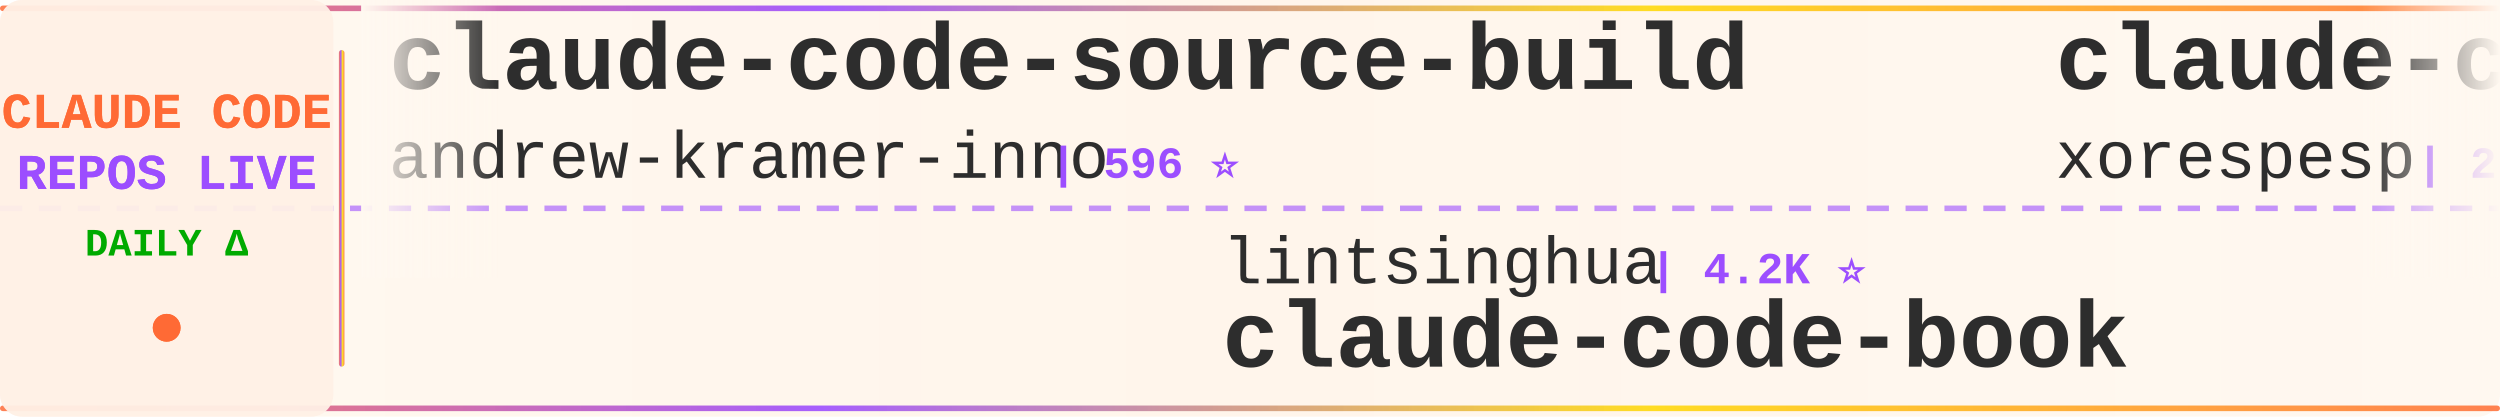
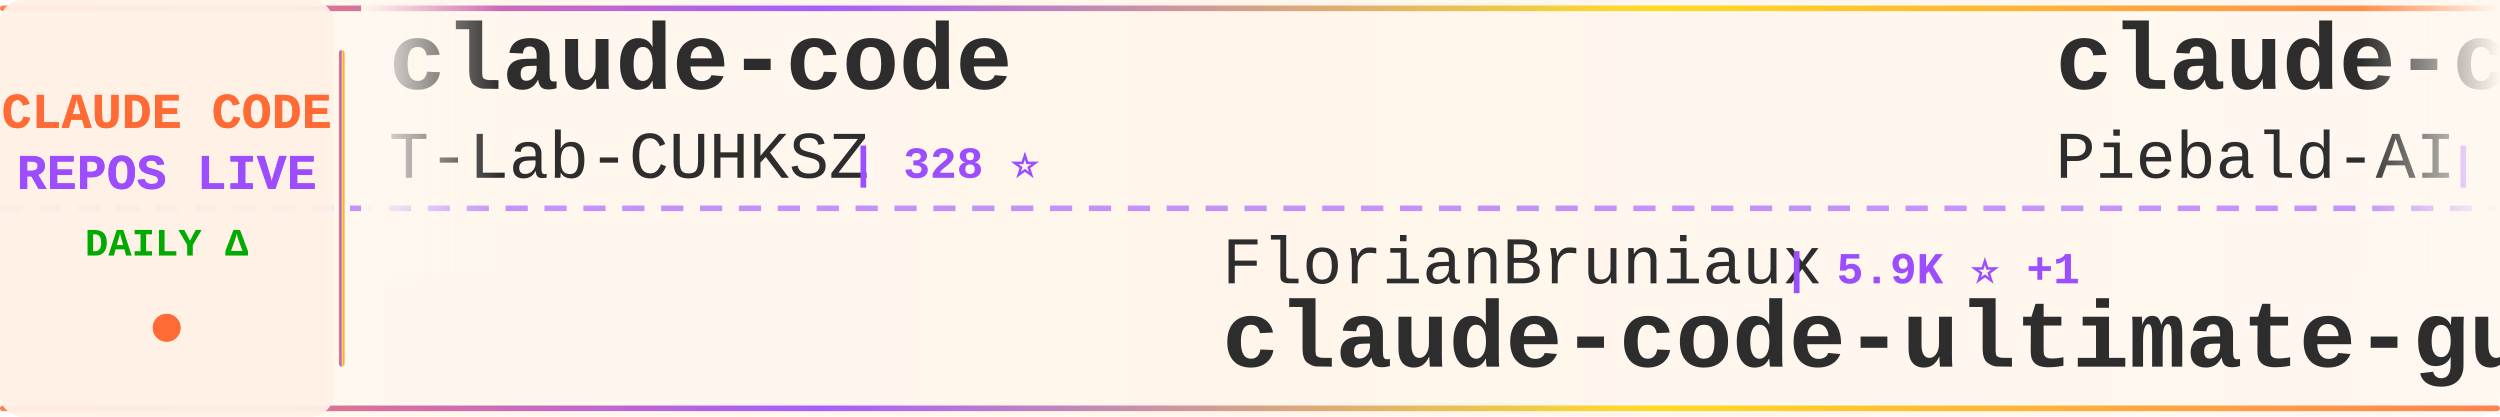
<svg xmlns="http://www.w3.org/2000/svg" width="900" height="150">
  <defs>
    <linearGradient id="tickerBg" x1="0%" y1="0%" x2="100%" y2="0%">
      <stop offset="0%" style="stop-color:#fff8f0;stop-opacity:0.98" />
      <stop offset="50%" style="stop-color:#fff5eb;stop-opacity:1" />
      <stop offset="100%" style="stop-color:#fff8f0;stop-opacity:0.98" />
    </linearGradient>
    <linearGradient id="borderGrad" x1="0%" y1="0%" x2="100%" y2="0%">
      <stop offset="0%" style="stop-color:#FF6B35;stop-opacity:0.85">
        <animate attributeName="stop-opacity" values="0.85;1;0.85" dur="2s" repeatCount="indefinite" />
      </stop>
      <stop offset="33%" style="stop-color:#9C4EFF;stop-opacity:0.9">
        <animate attributeName="stop-opacity" values="0.9;1;0.9" dur="2.2s" repeatCount="indefinite" />
      </stop>
      <stop offset="66%" style="stop-color:#FFD700;stop-opacity:0.85">
        <animate attributeName="stop-opacity" values="0.85;1;0.85" dur="1.8s" repeatCount="indefinite" />
      </stop>
      <stop offset="100%" style="stop-color:#FF6B35;stop-opacity:0.85">
        <animate attributeName="stop-opacity" values="0.85;1;0.85" dur="2s" repeatCount="indefinite" />
      </stop>
    </linearGradient>
    <filter id="textGlow">
      <feGaussianBlur stdDeviation="0.15" result="coloredBlur" />
      <feMerge>
        <feMergeNode in="coloredBlur" />
        <feMergeNode in="SourceGraphic" />
      </feMerge>
    </filter>
    <filter id="metricGlow">
      <feGaussianBlur stdDeviation="0.2" result="coloredBlur" />
      <feMerge>
        <feMergeNode in="coloredBlur" />
        <feMergeNode in="SourceGraphic" />
      </feMerge>
    </filter>
    <linearGradient id="leftFade" x1="0%" y1="0%" x2="100%" y2="0%">
      <stop offset="0%" style="stop-color:#fff8f0;stop-opacity:1" />
      <stop offset="100%" style="stop-color:#fff8f0;stop-opacity:0" />
    </linearGradient>
    <linearGradient id="rightFade" x1="0%" y1="0%" x2="100%" y2="0%">
      <stop offset="0%" style="stop-color:#fff8f0;stop-opacity:0" />
      <stop offset="100%" style="stop-color:#fff8f0;stop-opacity:1" />
    </linearGradient>
  </defs>
  <rect width="900" height="150" fill="url(#tickerBg)" rx="8" />
  <rect x="0" y="2" width="900" height="2" fill="url(#borderGrad)" rx="1" />
  <rect x="0" y="146" width="900" height="2" fill="url(#borderGrad)" rx="1" />
  <line x1="0" y1="75" x2="900" y2="75" stroke="#9C4EFF" stroke-width="2" stroke-dasharray="8 6" opacity="0.6" />
  <rect x="0" y="0" width="120" height="150" fill="#fff0e6" opacity="0.95" rx="8" />
  <text x="60" y="46" font-family="'Courier New', monospace" font-size="18" font-weight="bold" fill="#FF6B35" text-anchor="middle" filter="url(#textGlow)">
    CLAUDE CODE
  </text>
  <text x="60" y="68" font-family="'Courier New', monospace" font-size="18" font-weight="bold" fill="#9C4EFF" text-anchor="middle" filter="url(#textGlow)">
    REPOS LIVE
  </text>
  <text x="60" y="92" font-family="'Courier New', monospace" font-size="14" font-weight="bold" fill="#00aa00" text-anchor="middle">
    DAILY Δ
  </text>
  <circle cx="60" cy="118" r="5" fill="#FF6B35" filter="url(#metricGlow)">
    <animate attributeName="r" values="4;6;4" dur="1.5s" repeatCount="indefinite" />
    <animate attributeName="opacity" values="0.6;1;0.6" dur="1.5s" repeatCount="indefinite" />
  </circle>
  <rect x="122" y="18" width="2" height="114" fill="url(#borderGrad)" rx="1" />
  <clipPath id="tickerClip">
    <rect x="130" y="0" width="770" height="150" />
  </clipPath>
  <g clip-path="url(#tickerClip)">
    <g id="tickerItems">
      <animateTransform attributeName="transform" attributeType="XML" type="translate" from="0 0" to="-3000 0" dur="54s" repeatCount="indefinite" />
      <g transform="translate(0, 0)">
-         <text x="140" y="32" font-family="'Courier New', monospace" font-size="34" font-weight="bold" fill="#2d2d2d">claude-code-source-build</text>
-         <text x="140" y="64" font-family="'Courier New', monospace" font-size="24" font-weight="normal" fill="#2d2d2d" opacity="1.0">andrew-kramer-inno</text>
-         <text x="378" y="64" font-family="'Courier New', monospace" font-size="16" font-weight="bold" fill="#9C4EFF"> | 596 ⭐</text>
+         <text x="140" y="32" font-family="'Courier New', monospace" font-size="34" font-weight="bold" fill="#2d2d2d">claude-code</text>
+         <text x="140" y="64" font-family="'Courier New', monospace" font-size="24" font-weight="normal" fill="#2d2d2d" opacity="1.0">T-Lab-CUHKSZ</text>
+         <text x="306" y="64" font-family="'Courier New', monospace" font-size="16" font-weight="bold" fill="#9C4EFF"> | 328 ⭐</text>
      </g>
      <g transform="translate(300, 0)">
-         <text x="140" y="102" font-family="'Courier New', monospace" font-size="24" font-weight="normal" fill="#2d2d2d" opacity="1.0">lintsinghua</text>
-         <text x="294" y="102" font-family="'Courier New', monospace" font-size="16" font-weight="bold" fill="#9C4EFF"> | 4.2K ⭐</text>
-         <text x="140" y="132" font-family="'Courier New', monospace" font-size="34" font-weight="bold" fill="#2d2d2d">claude-code-book</text>
+         <text x="140" y="102" font-family="'Courier New', monospace" font-size="24" font-weight="normal" fill="#2d2d2d" opacity="1.0">FlorianBruniaux</text>
+         <text x="342" y="102" font-family="'Courier New', monospace" font-size="16" font-weight="bold" fill="#9C4EFF"> | 5.9K ⭐ +1</text>
+         <text x="140" y="132" font-family="'Courier New', monospace" font-size="34" font-weight="bold" fill="#2d2d2d">claude-code-ultimate-gui...</text>
      </g>
      <g transform="translate(600, 0)">
-         <text x="140" y="32" font-family="'Courier New', monospace" font-size="34" font-weight="bold" fill="#2d2d2d">claude-code</text>
-         <text x="140" y="64" font-family="'Courier New', monospace" font-size="24" font-weight="normal" fill="#2d2d2d" opacity="1.0">xorespesp</text>
-         <text x="270" y="64" font-family="'Courier New', monospace" font-size="16" font-weight="bold" fill="#9C4EFF"> | 232 ⭐</text>
+         <text x="140" y="32" font-family="'Courier New', monospace" font-size="34" font-weight="bold" fill="#2d2d2d">claude-code-system-promp...</text>
+         <text x="140" y="64" font-family="'Courier New', monospace" font-size="24" font-weight="normal" fill="#2d2d2d" opacity="1.0">Piebald-AI</text>
+         <text x="282" y="64" font-family="'Courier New', monospace" font-size="16" font-weight="bold" fill="#9C4EFF"> | 12.6K ⭐ +3</text>
      </g>
      <g transform="translate(900, 0)">
-         <text x="140" y="102" font-family="'Courier New', monospace" font-size="24" font-weight="normal" fill="#2d2d2d" opacity="1.0">Pimzino</text>
-         <text x="246" y="102" font-family="'Courier New', monospace" font-size="16" font-weight="bold" fill="#9C4EFF"> | 3.9K ⭐</text>
-         <text x="140" y="132" font-family="'Courier New', monospace" font-size="34" font-weight="bold" fill="#2d2d2d">claude-code-spec-workflo...</text>
+         <text x="140" y="102" font-family="'Courier New', monospace" font-size="24" font-weight="normal" fill="#2d2d2d" opacity="1.0">Onewon</text>
+         <text x="234" y="102" font-family="'Courier New', monospace" font-size="16" font-weight="bold" fill="#9C4EFF"> | 181 ⭐</text>
+         <text x="140" y="132" font-family="'Courier New', monospace" font-size="34" font-weight="bold" fill="#2d2d2d">claude-code</text>
      </g>
      <g transform="translate(1200, 0)">
-         <text x="140" y="32" font-family="'Courier New', monospace" font-size="34" font-weight="bold" fill="#2d2d2d">claude-code</text>
-         <text x="140" y="64" font-family="'Courier New', monospace" font-size="24" font-weight="normal" fill="#2d2d2d" opacity="1.0">lowcortisolprogrammer</text>
-         <text x="414" y="64" font-family="'Courier New', monospace" font-size="16" font-weight="bold" fill="#9C4EFF"> | 171 ⭐</text>
+         <text x="140" y="32" font-family="'Courier New', monospace" font-size="34" font-weight="bold" fill="#2d2d2d">ralph-claude-code</text>
+         <text x="140" y="64" font-family="'Courier New', monospace" font-size="24" font-weight="normal" fill="#2d2d2d" opacity="1.0">frankbria</text>
+         <text x="270" y="64" font-family="'Courier New', monospace" font-size="16" font-weight="bold" fill="#9C4EFF"> | 9.6K ⭐ -1</text>
      </g>
      <g transform="translate(1500, 0)">
-         <text x="140" y="102" font-family="'Courier New', monospace" font-size="24" font-weight="normal" fill="#2d2d2d" opacity="1.0">ochamber</text>
-         <text x="258" y="102" font-family="'Courier New', monospace" font-size="16" font-weight="bold" fill="#9C4EFF"> | 1 ⭐</text>
-         <text x="140" y="132" font-family="'Courier New', monospace" font-size="34" font-weight="bold" fill="#2d2d2d">claude-code</text>
+         <text x="140" y="102" font-family="'Courier New', monospace" font-size="24" font-weight="normal" fill="#2d2d2d" opacity="1.0">huangserva</text>
+         <text x="282" y="102" font-family="'Courier New', monospace" font-size="16" font-weight="bold" fill="#9C4EFF"> | 627 ⭐ +1</text>
+         <text x="140" y="132" font-family="'Courier New', monospace" font-size="34" font-weight="bold" fill="#2d2d2d">claude-code-cli</text>
      </g>
      <g transform="translate(1800, 0)">
-         <text x="140" y="32" font-family="'Courier New', monospace" font-size="34" font-weight="bold" fill="#2d2d2d">claude-code-ultimate-gui...</text>
-         <text x="140" y="64" font-family="'Courier New', monospace" font-size="24" font-weight="normal" fill="#2d2d2d" opacity="1.0">FlorianBruniaux</text>
-         <text x="342" y="64" font-family="'Courier New', monospace" font-size="16" font-weight="bold" fill="#9C4EFF"> | 5.9K ⭐ +2</text>
+         <text x="140" y="32" font-family="'Courier New', monospace" font-size="34" font-weight="bold" fill="#2d2d2d">claude-code</text>
+         <text x="140" y="64" font-family="'Courier New', monospace" font-size="24" font-weight="normal" fill="#2d2d2d" opacity="1.0">claude-code-best</text>
+         <text x="354" y="64" font-family="'Courier New', monospace" font-size="16" font-weight="bold" fill="#9C4EFF"> | 22.4K ⭐ +8</text>
      </g>
      <g transform="translate(2100, 0)">
-         <text x="140" y="102" font-family="'Courier New', monospace" font-size="24" font-weight="normal" fill="#2d2d2d" opacity="1.0">T-Lab-CUHKSZ</text>
-         <text x="306" y="102" font-family="'Courier New', monospace" font-size="16" font-weight="bold" fill="#9C4EFF"> | 328 ⭐</text>
-         <text x="140" y="132" font-family="'Courier New', monospace" font-size="34" font-weight="bold" fill="#2d2d2d">claude-code</text>
+         <text x="140" y="102" font-family="'Courier New', monospace" font-size="24" font-weight="normal" fill="#2d2d2d" opacity="1.0">Yeachan-Heo</text>
+         <text x="294" y="102" font-family="'Courier New', monospace" font-size="16" font-weight="bold" fill="#9C4EFF"> | 39.1K ⭐ +1</text>
+         <text x="140" y="132" font-family="'Courier New', monospace" font-size="34" font-weight="bold" fill="#2d2d2d">oh-my-claudecode</text>
      </g>
      <g transform="translate(2400, 0)">
-         <text x="140" y="32" font-family="'Courier New', monospace" font-size="34" font-weight="bold" fill="#2d2d2d">claude-code-templates</text>
-         <text x="140" y="64" font-family="'Courier New', monospace" font-size="24" font-weight="normal" fill="#2d2d2d" opacity="1.0">davila7</text>
-         <text x="246" y="64" font-family="'Courier New', monospace" font-size="16" font-weight="bold" fill="#9C4EFF"> | 30.6K ⭐ +1</text>
+         <text x="140" y="32" font-family="'Courier New', monospace" font-size="34" font-weight="bold" fill="#2d2d2d">claude-code-from-scratch</text>
+         <text x="140" y="64" font-family="'Courier New', monospace" font-size="24" font-weight="normal" fill="#2d2d2d" opacity="1.0">Windy3f3f3f3f</text>
+         <text x="318" y="64" font-family="'Courier New', monospace" font-size="16" font-weight="bold" fill="#9C4EFF"> | 2.7K ⭐ +4</text>
      </g>
      <g transform="translate(2700, 0)">
-         <text x="140" y="102" font-family="'Courier New', monospace" font-size="24" font-weight="normal" fill="#2d2d2d" opacity="1.0">isboyjc</text>
-         <text x="246" y="102" font-family="'Courier New', monospace" font-size="16" font-weight="bold" fill="#9C4EFF"> | 162 ⭐</text>
-         <text x="140" y="132" font-family="'Courier New', monospace" font-size="34" font-weight="bold" fill="#2d2d2d">claude-code</text>
+         <text x="140" y="102" font-family="'Courier New', monospace" font-size="24" font-weight="normal" fill="#2d2d2d" opacity="1.0">liuup</text>
+         <text x="222" y="102" font-family="'Courier New', monospace" font-size="16" font-weight="bold" fill="#9C4EFF"> | 3.9K ⭐ +3</text>
+         <text x="140" y="132" font-family="'Courier New', monospace" font-size="34" font-weight="bold" fill="#2d2d2d">claude-code-analysis</text>
      </g>
      <g transform="translate(3000, 0)">
-         <text x="140" y="32" font-family="'Courier New', monospace" font-size="34" font-weight="bold" fill="#2d2d2d">claude-code-source-build</text>
-         <text x="140" y="64" font-family="'Courier New', monospace" font-size="24" font-weight="normal" fill="#2d2d2d" opacity="1.0">andrew-kramer-inno</text>
-         <text x="378" y="64" font-family="'Courier New', monospace" font-size="16" font-weight="bold" fill="#9C4EFF"> | 596 ⭐</text>
+         <text x="140" y="32" font-family="'Courier New', monospace" font-size="34" font-weight="bold" fill="#2d2d2d">claude-code</text>
+         <text x="140" y="64" font-family="'Courier New', monospace" font-size="24" font-weight="normal" fill="#2d2d2d" opacity="1.0">T-Lab-CUHKSZ</text>
+         <text x="306" y="64" font-family="'Courier New', monospace" font-size="16" font-weight="bold" fill="#9C4EFF"> | 328 ⭐</text>
      </g>
      <g transform="translate(3300, 0)">
-         <text x="140" y="102" font-family="'Courier New', monospace" font-size="24" font-weight="normal" fill="#2d2d2d" opacity="1.0">lintsinghua</text>
-         <text x="294" y="102" font-family="'Courier New', monospace" font-size="16" font-weight="bold" fill="#9C4EFF"> | 4.2K ⭐</text>
-         <text x="140" y="132" font-family="'Courier New', monospace" font-size="34" font-weight="bold" fill="#2d2d2d">claude-code-book</text>
+         <text x="140" y="102" font-family="'Courier New', monospace" font-size="24" font-weight="normal" fill="#2d2d2d" opacity="1.0">FlorianBruniaux</text>
+         <text x="342" y="102" font-family="'Courier New', monospace" font-size="16" font-weight="bold" fill="#9C4EFF"> | 5.9K ⭐ +1</text>
+         <text x="140" y="132" font-family="'Courier New', monospace" font-size="34" font-weight="bold" fill="#2d2d2d">claude-code-ultimate-gui...</text>
      </g>
      <g transform="translate(3600, 0)">
-         <text x="140" y="32" font-family="'Courier New', monospace" font-size="34" font-weight="bold" fill="#2d2d2d">claude-code</text>
-         <text x="140" y="64" font-family="'Courier New', monospace" font-size="24" font-weight="normal" fill="#2d2d2d" opacity="1.0">xorespesp</text>
-         <text x="270" y="64" font-family="'Courier New', monospace" font-size="16" font-weight="bold" fill="#9C4EFF"> | 232 ⭐</text>
+         <text x="140" y="32" font-family="'Courier New', monospace" font-size="34" font-weight="bold" fill="#2d2d2d">claude-code-system-promp...</text>
+         <text x="140" y="64" font-family="'Courier New', monospace" font-size="24" font-weight="normal" fill="#2d2d2d" opacity="1.0">Piebald-AI</text>
+         <text x="282" y="64" font-family="'Courier New', monospace" font-size="16" font-weight="bold" fill="#9C4EFF"> | 12.6K ⭐ +3</text>
      </g>
      <g transform="translate(3900, 0)">
-         <text x="140" y="102" font-family="'Courier New', monospace" font-size="24" font-weight="normal" fill="#2d2d2d" opacity="1.0">Pimzino</text>
-         <text x="246" y="102" font-family="'Courier New', monospace" font-size="16" font-weight="bold" fill="#9C4EFF"> | 3.9K ⭐</text>
-         <text x="140" y="132" font-family="'Courier New', monospace" font-size="34" font-weight="bold" fill="#2d2d2d">claude-code-spec-workflo...</text>
+         <text x="140" y="102" font-family="'Courier New', monospace" font-size="24" font-weight="normal" fill="#2d2d2d" opacity="1.0">Onewon</text>
+         <text x="234" y="102" font-family="'Courier New', monospace" font-size="16" font-weight="bold" fill="#9C4EFF"> | 181 ⭐</text>
+         <text x="140" y="132" font-family="'Courier New', monospace" font-size="34" font-weight="bold" fill="#2d2d2d">claude-code</text>
      </g>
    </g>
  </g>
  <rect x="130" y="0" width="50" height="100" fill="url(#leftFade)" />
  <rect x="850" y="0" width="50" height="100" fill="url(#rightFade)" />
</svg>
